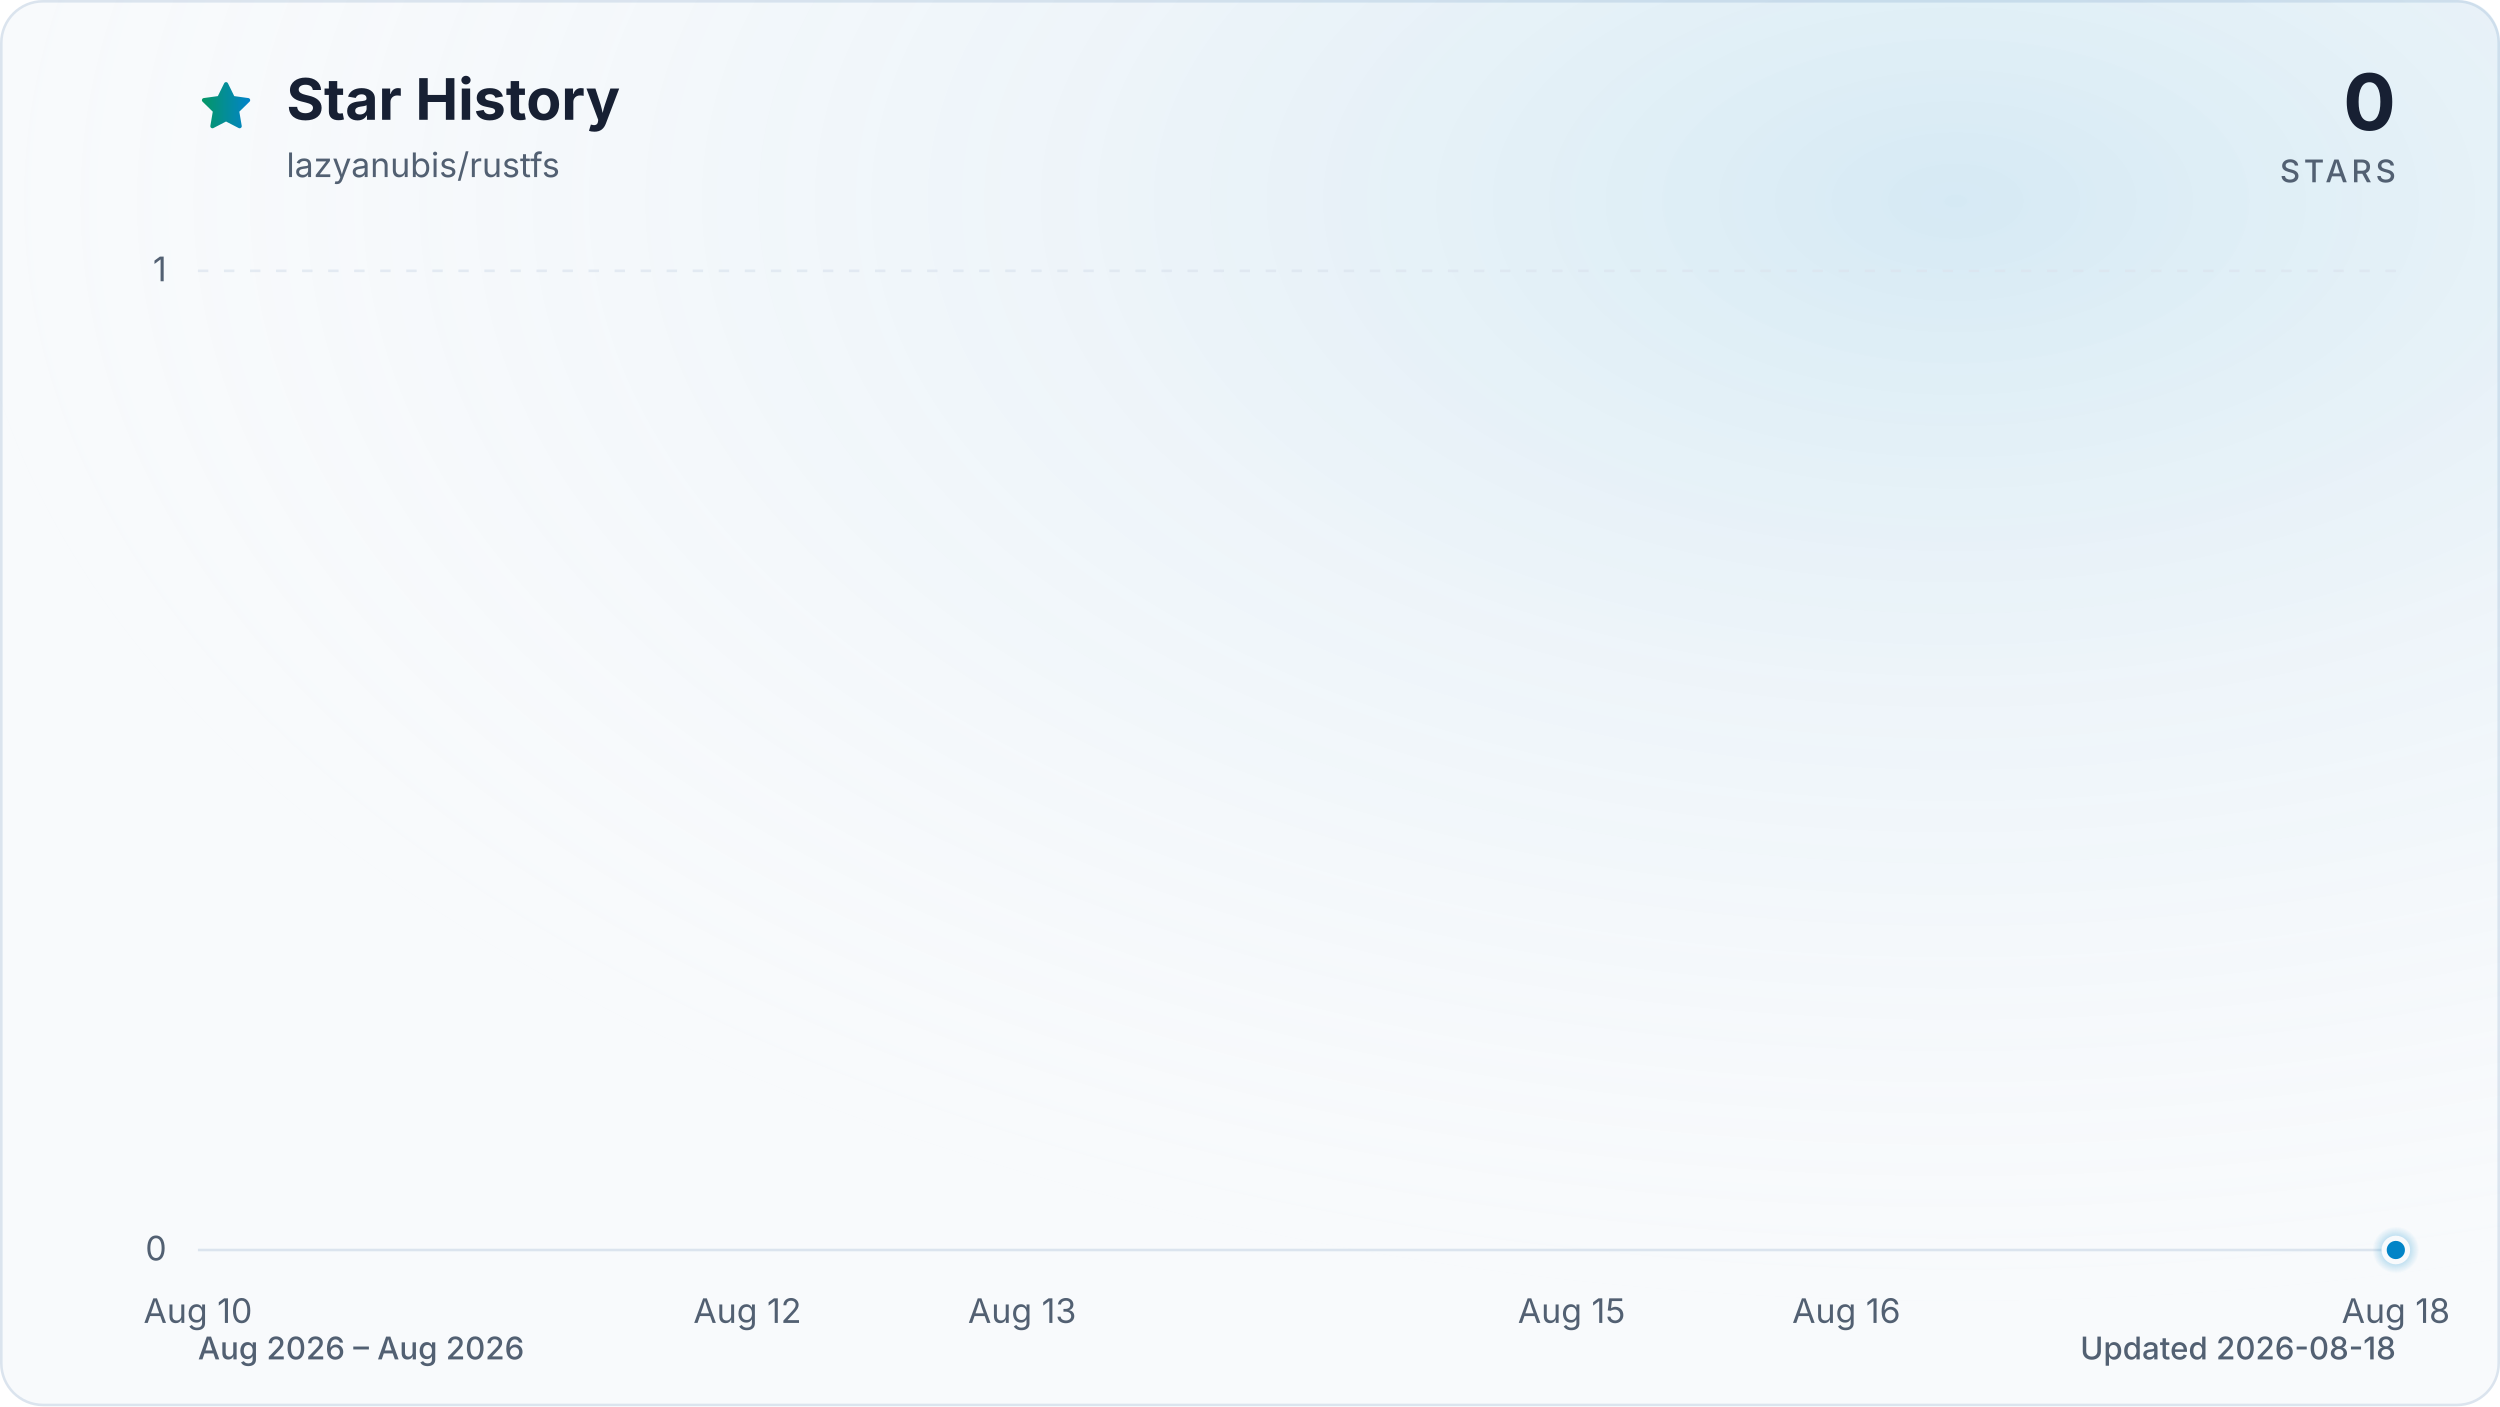
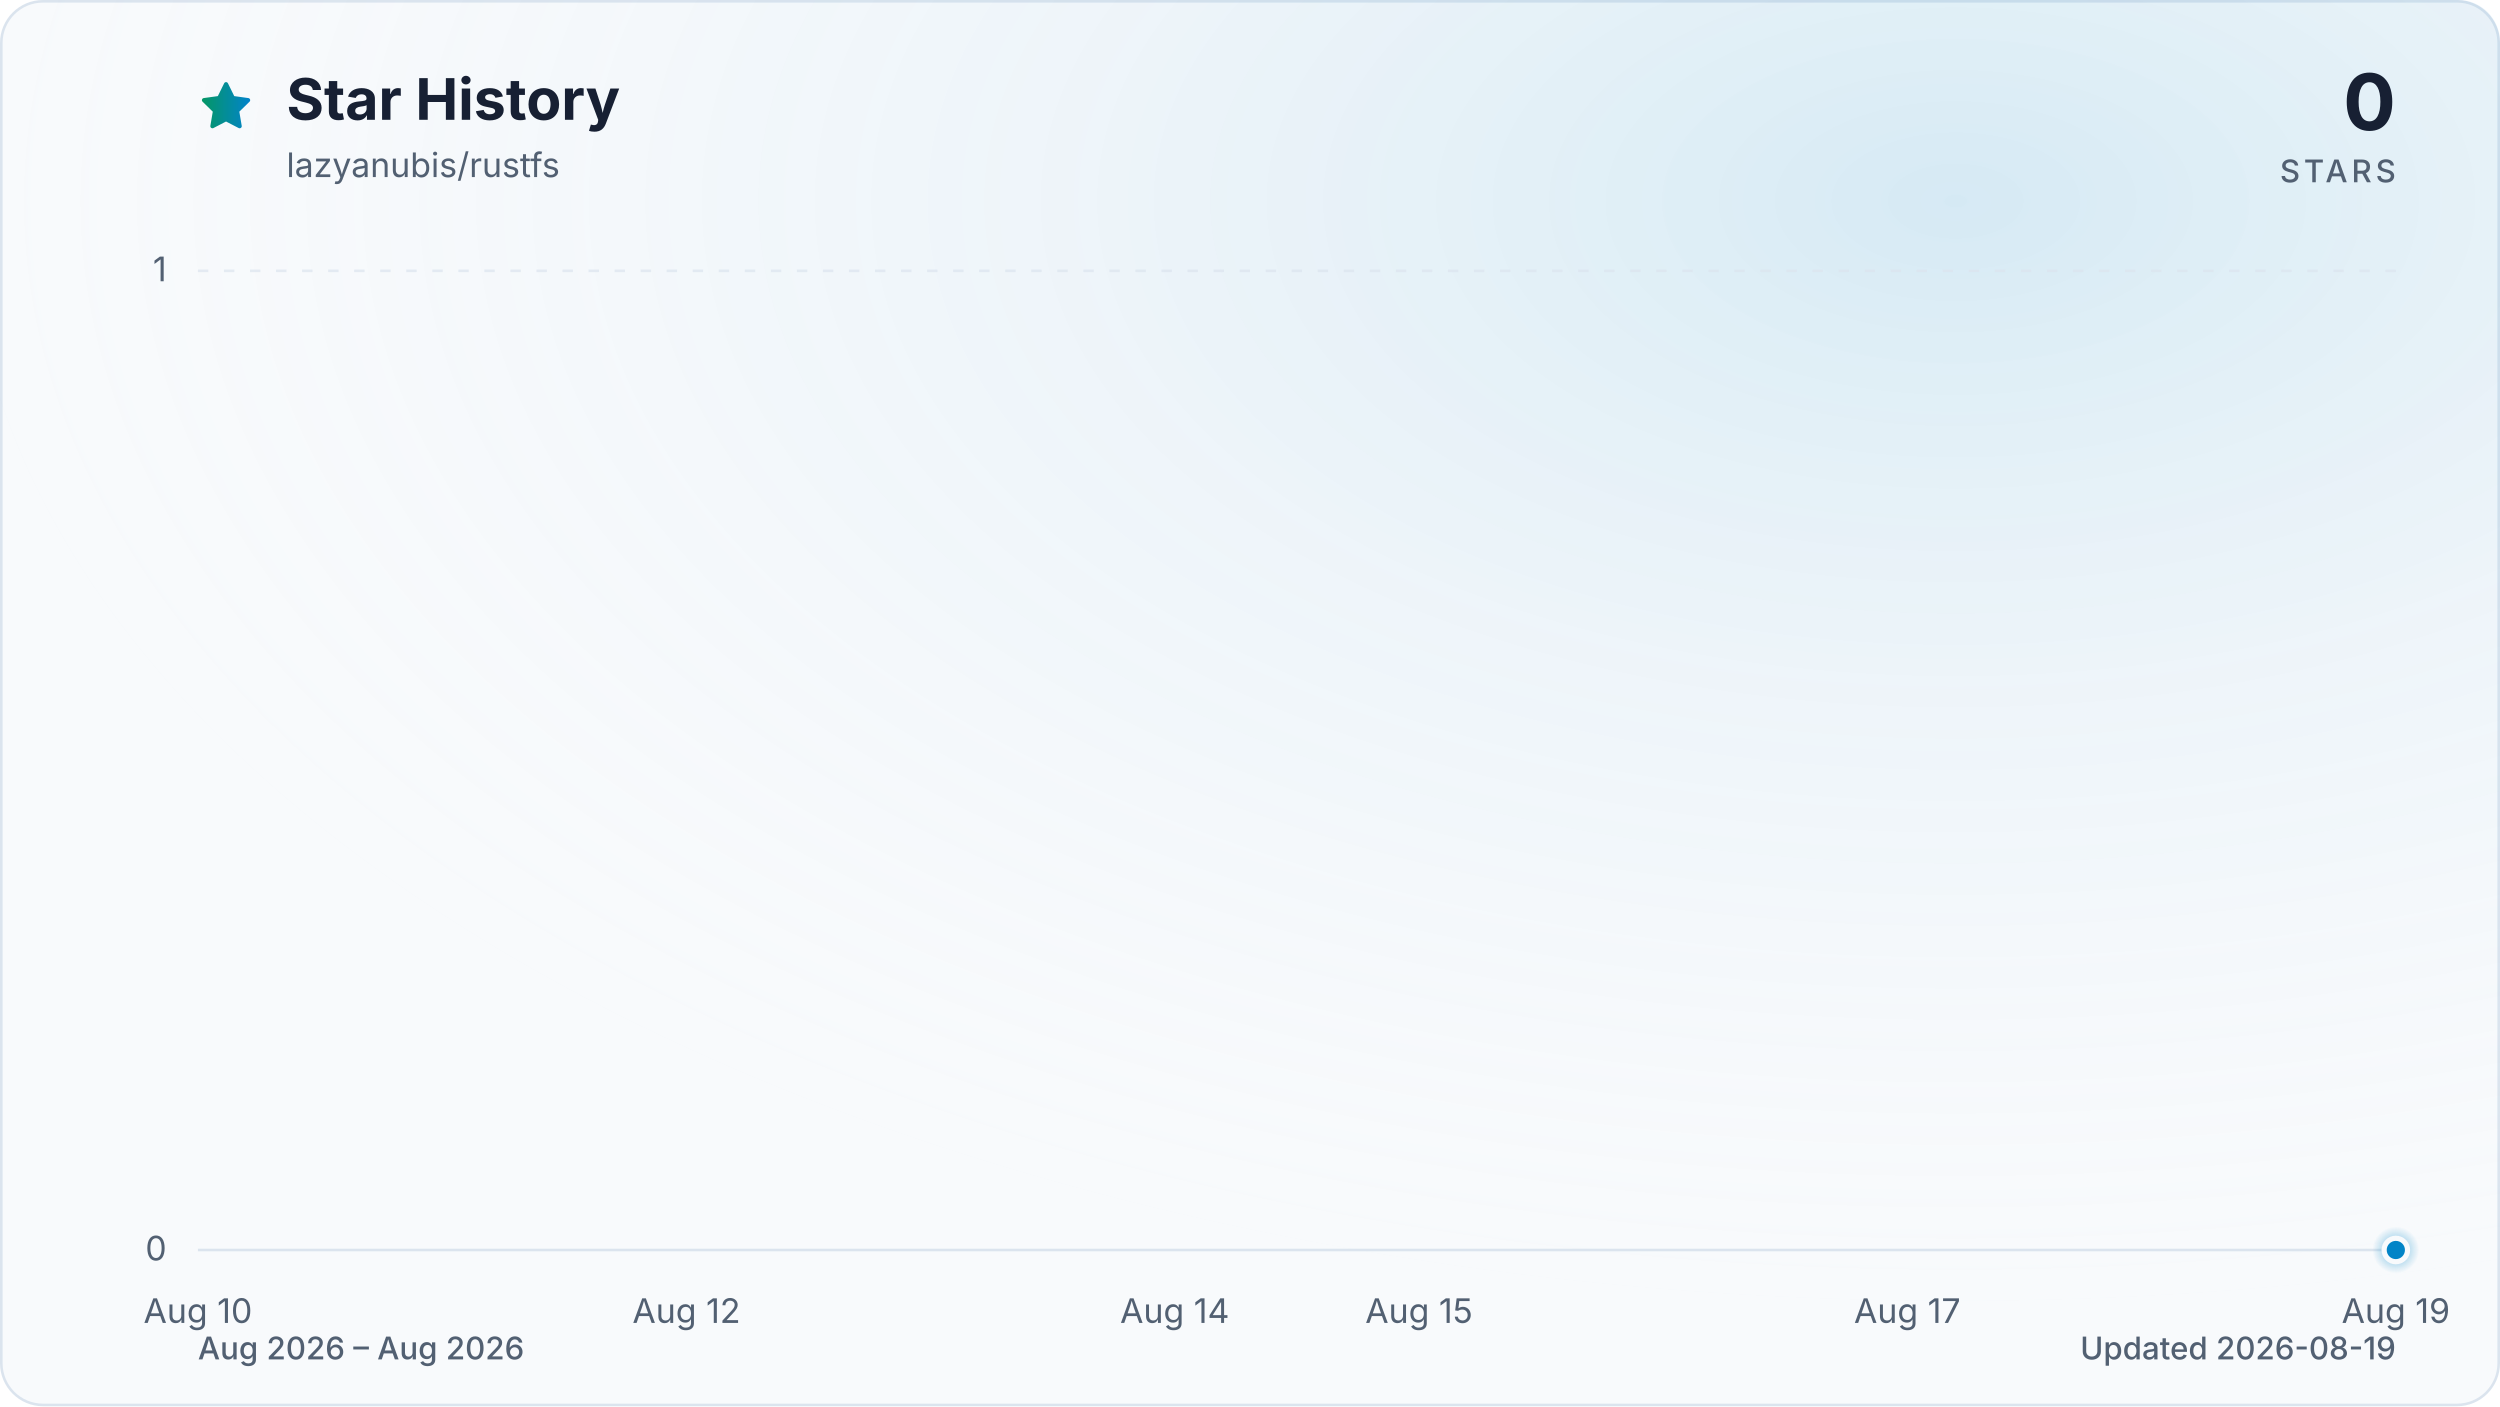
<svg xmlns="http://www.w3.org/2000/svg" viewBox="0 0 960 540" role="img" aria-labelledby="title description" data-style="gradient" data-variant="glow" data-animated="true">
  <defs>
    <linearGradient id="trend" x1="0" y1="0" x2="1" y2="0">
      <stop offset="0%" stop-color="#059669" />
      <stop offset="100%" stop-color="#0284c7" />
    </linearGradient>
    <linearGradient id="area" x1="0" y1="0" x2="0" y2="1">
      <stop offset="0%" stop-color="#059669" stop-opacity="0.30" />
      <stop offset="55%" stop-color="#0284c7" stop-opacity="0.10" />
      <stop offset="100%" stop-color="#0284c7" stop-opacity="0.01" />
    </linearGradient>
    <radialGradient id="marker-halo" cx="50%" cy="50%" r="50%">
      <stop offset="0%" stop-color="#0284c7" stop-opacity="0.55" />
      <stop offset="100%" stop-color="#0284c7" stop-opacity="0" />
    </radialGradient>
    <radialGradient id="surface-glow" cx="78%" cy="14%" r="80%">
      <stop offset="0%" stop-color="#0284c7" stop-opacity="0.14" />
      <stop offset="100%" stop-color="#f8fafc" stop-opacity="0" />
    </radialGradient>
    <filter id="trend-glow" x="-20%" y="-20%" width="140%" height="140%">
      <feGaussianBlur stdDeviation="7" />
    </filter>
  </defs>
  <style>
.trend-enter{transform-box:fill-box;transform-origin:center;animation:trend-enter 520ms cubic-bezier(0.16,1,0.3,1)}
.marker-enter{transform-box:fill-box;transform-origin:center;animation:marker-enter 320ms cubic-bezier(0.16,1,0.3,1) 200ms both}
.marker-pulse{transform-box:fill-box;transform-origin:center;animation:marker-pulse 2.6s ease-out infinite}
@keyframes trend-enter{from{opacity:.35;transform:translateY(10px)}to{opacity:1;transform:translateY(0)}}
@keyframes marker-enter{from{opacity:0;transform:scale(.4)}to{opacity:1;transform:scale(1)}}
@keyframes marker-pulse{0%{opacity:.5;transform:scale(.7)}70%,100%{opacity:0;transform:scale(2.1)}}
@media (prefers-reduced-motion:reduce){.trend-enter,.marker-enter,.marker-pulse{animation:none!important}}
@media (prefers-reduced-motion:reduce){.marker-pulse{opacity:0}}
</style>
  <rect x="0.5" y="0.5" width="959" height="539" fill="#f8fafc" stroke="#dbe4ee" stroke-width="1" rx="16" />
  <rect width="960" height="540" fill="url(#surface-glow)" rx="16" />
  <path d="M12 2.6l2.9 5.9 6.5.9-4.7 4.6 1.1 6.5-5.8-3-5.8 3 1.1-6.5-4.7-4.6 6.5-.9L12 2.6Z" transform="translate(76 30) scale(.9)" fill="url(#trend)" stroke="url(#trend)" stroke-width="1.8" stroke-linejoin="round" aria-hidden="true" />
  <text x="110" y="46" fill="#172033" font-family="ui-sans-serif, system-ui, -apple-system, BlinkMacSystemFont, 'Segoe UI', sans-serif" font-size="22" font-weight="700">Star History</text>
  <text x="110" y="68" fill="#526072" font-family="ui-sans-serif, system-ui, -apple-system, BlinkMacSystemFont, 'Segoe UI', sans-serif" font-size="13">lazyanubis/rustfs</text>
  <text x="920" y="50" fill="#172033" font-family="ui-sans-serif, system-ui, -apple-system, BlinkMacSystemFont, 'Segoe UI', sans-serif" font-size="30" font-weight="700" text-anchor="end">0</text>
  <text x="920" y="70" fill="#526072" font-family="ui-sans-serif, system-ui, -apple-system, BlinkMacSystemFont, 'Segoe UI', sans-serif" font-size="12" font-weight="500" letter-spacing="1.5" text-anchor="end">STARS</text>
  <line x1="76" y1="480.0" x2="920" y2="480.0" stroke="#dbe4ee" stroke-width="1" stroke-dasharray="0" opacity="1" />
  <text x="64" y="484.0" fill="#526072" font-family="ui-sans-serif, system-ui, -apple-system, BlinkMacSystemFont, 'Segoe UI', sans-serif" font-size="13" text-anchor="end">0</text>
  <line x1="76" y1="104.0" x2="920" y2="104.0" stroke="#dbe4ee" stroke-width="1" stroke-dasharray="4 6" opacity="0.7" />
  <text x="64" y="108.0" fill="#526072" font-family="ui-sans-serif, system-ui, -apple-system, BlinkMacSystemFont, 'Segoe UI', sans-serif" font-size="13" text-anchor="end">1</text>
  <text x="76.0" y="508" fill="#526072" font-family="ui-sans-serif, system-ui, -apple-system, BlinkMacSystemFont, 'Segoe UI', sans-serif" font-size="13" text-anchor="middle">Aug 10</text>
-   <text x="287.0" y="508" fill="#526072" font-family="ui-sans-serif, system-ui, -apple-system, BlinkMacSystemFont, 'Segoe UI', sans-serif" font-size="13" text-anchor="middle">Aug 12</text>
-   <text x="392.5" y="508" fill="#526072" font-family="ui-sans-serif, system-ui, -apple-system, BlinkMacSystemFont, 'Segoe UI', sans-serif" font-size="13" text-anchor="middle">Aug 13</text>
-   <text x="603.5" y="508" fill="#526072" font-family="ui-sans-serif, system-ui, -apple-system, BlinkMacSystemFont, 'Segoe UI', sans-serif" font-size="13" text-anchor="middle">Aug 15</text>
-   <text x="709.0" y="508" fill="#526072" font-family="ui-sans-serif, system-ui, -apple-system, BlinkMacSystemFont, 'Segoe UI', sans-serif" font-size="13" text-anchor="middle">Aug 16</text>
-   <text x="920.0" y="508" fill="#526072" font-family="ui-sans-serif, system-ui, -apple-system, BlinkMacSystemFont, 'Segoe UI', sans-serif" font-size="13" text-anchor="middle">Aug 18</text>
+   <text x="263.6" y="508" fill="#526072" font-family="ui-sans-serif, system-ui, -apple-system, BlinkMacSystemFont, 'Segoe UI', sans-serif" font-size="13" text-anchor="middle">Aug 12</text>
+   <text x="451.1" y="508" fill="#526072" font-family="ui-sans-serif, system-ui, -apple-system, BlinkMacSystemFont, 'Segoe UI', sans-serif" font-size="13" text-anchor="middle">Aug 14</text>
+   <text x="544.9" y="508" fill="#526072" font-family="ui-sans-serif, system-ui, -apple-system, BlinkMacSystemFont, 'Segoe UI', sans-serif" font-size="13" text-anchor="middle">Aug 15</text>
+   <text x="732.4" y="508" fill="#526072" font-family="ui-sans-serif, system-ui, -apple-system, BlinkMacSystemFont, 'Segoe UI', sans-serif" font-size="13" text-anchor="middle">Aug 17</text>
+   <text x="920.0" y="508" fill="#526072" font-family="ui-sans-serif, system-ui, -apple-system, BlinkMacSystemFont, 'Segoe UI', sans-serif" font-size="13" text-anchor="middle">Aug 19</text>
  <g class="trend-enter">
-     <path d="M 76.0 480.0 C 111.2 480.0, 146.3 480.0, 181.5 480.0 C 216.7 480.0, 251.8 480.0, 287.0 480.0 C 322.2 480.0, 357.3 480.0, 392.5 480.0 C 427.7 480.0, 462.8 480.0, 498.0 480.0 C 533.2 480.0, 568.3 480.0, 603.5 480.0 C 638.7 480.0, 673.8 480.0, 709.0 480.0 C 744.2 480.0, 779.3 480.0, 814.5 480.0 C 849.7 480.0, 884.8 480.0, 920.0 480.0 L 920.0 480.0 L 76.0 480.0 Z" fill="url(#area)" />
-     <path d="M 76.0 480.0 C 111.2 480.0, 146.3 480.0, 181.5 480.0 C 216.7 480.0, 251.8 480.0, 287.0 480.0 C 322.2 480.0, 357.3 480.0, 392.5 480.0 C 427.7 480.0, 462.8 480.0, 498.0 480.0 C 533.2 480.0, 568.3 480.0, 603.5 480.0 C 638.7 480.0, 673.8 480.0, 709.0 480.0 C 744.2 480.0, 779.3 480.0, 814.5 480.0 C 849.7 480.0, 884.8 480.0, 920.0 480.0" fill="none" stroke="url(#trend)" stroke-width="12" stroke-linecap="round" stroke-linejoin="round" opacity="0.16" filter="url(#trend-glow)" />
-     <path d="M 76.0 480.0 C 111.2 480.0, 146.3 480.0, 181.5 480.0 C 216.7 480.0, 251.8 480.0, 287.0 480.0 C 322.2 480.0, 357.3 480.0, 392.5 480.0 C 427.7 480.0, 462.8 480.0, 498.0 480.0 C 533.2 480.0, 568.3 480.0, 603.5 480.0 C 638.7 480.0, 673.8 480.0, 709.0 480.0 C 744.2 480.0, 779.3 480.0, 814.5 480.0 C 849.7 480.0, 884.8 480.0, 920.0 480.0" fill="none" stroke="url(#trend)" stroke-width="3" stroke-linecap="round" stroke-linejoin="round" />
+     <path d="M 76.0 480.0 C 107.3 480.0, 138.5 480.0, 169.8 480.0 C 201.0 480.0, 232.3 480.0, 263.6 480.0 C 294.8 480.0, 326.1 480.0, 357.3 480.0 C 388.6 480.0, 419.9 480.0, 451.1 480.0 C 482.4 480.0, 513.6 480.0, 544.9 480.0 C 576.1 480.0, 607.4 480.0, 638.7 480.0 C 669.9 480.0, 701.2 480.0, 732.4 480.0 C 763.7 480.0, 795.0 480.0, 826.2 480.0 C 857.5 480.0, 888.7 480.0, 920.0 480.0 L 920.0 480.0 L 76.0 480.0 Z" fill="url(#area)" />
+     <path d="M 76.0 480.0 C 107.3 480.0, 138.5 480.0, 169.8 480.0 C 201.0 480.0, 232.3 480.0, 263.6 480.0 C 294.8 480.0, 326.1 480.0, 357.3 480.0 C 388.6 480.0, 419.9 480.0, 451.1 480.0 C 482.4 480.0, 513.6 480.0, 544.9 480.0 C 576.1 480.0, 607.4 480.0, 638.7 480.0 C 669.9 480.0, 701.2 480.0, 732.4 480.0 C 763.7 480.0, 795.0 480.0, 826.2 480.0 C 857.5 480.0, 888.7 480.0, 920.0 480.0" fill="none" stroke="url(#trend)" stroke-width="12" stroke-linecap="round" stroke-linejoin="round" opacity="0.16" filter="url(#trend-glow)" />
+     <path d="M 76.0 480.0 C 107.3 480.0, 138.5 480.0, 169.8 480.0 C 201.0 480.0, 232.3 480.0, 263.6 480.0 C 294.8 480.0, 326.1 480.0, 357.3 480.0 C 388.6 480.0, 419.9 480.0, 451.1 480.0 C 482.4 480.0, 513.6 480.0, 544.9 480.0 C 576.1 480.0, 607.4 480.0, 638.7 480.0 C 669.9 480.0, 701.2 480.0, 732.4 480.0 C 763.7 480.0, 795.0 480.0, 826.2 480.0 C 857.5 480.0, 888.7 480.0, 920.0 480.0" fill="none" stroke="url(#trend)" stroke-width="3" stroke-linecap="round" stroke-linejoin="round" />
  </g>
  <g class="marker-enter">
    <circle class="marker-pulse" cx="920.0" cy="480.0" r="9" fill="url(#marker-halo)" />
    <circle cx="920.0" cy="480.0" r="4.5" fill="#0284c7" stroke="#f8fafc" stroke-width="2" />
  </g>
  <text x="76" y="522" fill="#526072" font-family="ui-sans-serif, system-ui, -apple-system, BlinkMacSystemFont, 'Segoe UI', sans-serif" font-size="12" font-weight="500">Aug 2026 – Aug 2026</text>
-   <text x="920" y="522" fill="#526072" font-family="ui-sans-serif, system-ui, -apple-system, BlinkMacSystemFont, 'Segoe UI', sans-serif" font-size="12" font-weight="500" text-anchor="end">Updated 2026-08-18</text>
+   <text x="920" y="522" fill="#526072" font-family="ui-sans-serif, system-ui, -apple-system, BlinkMacSystemFont, 'Segoe UI', sans-serif" font-size="12" font-weight="500" text-anchor="end">Updated 2026-08-19</text>
</svg>
